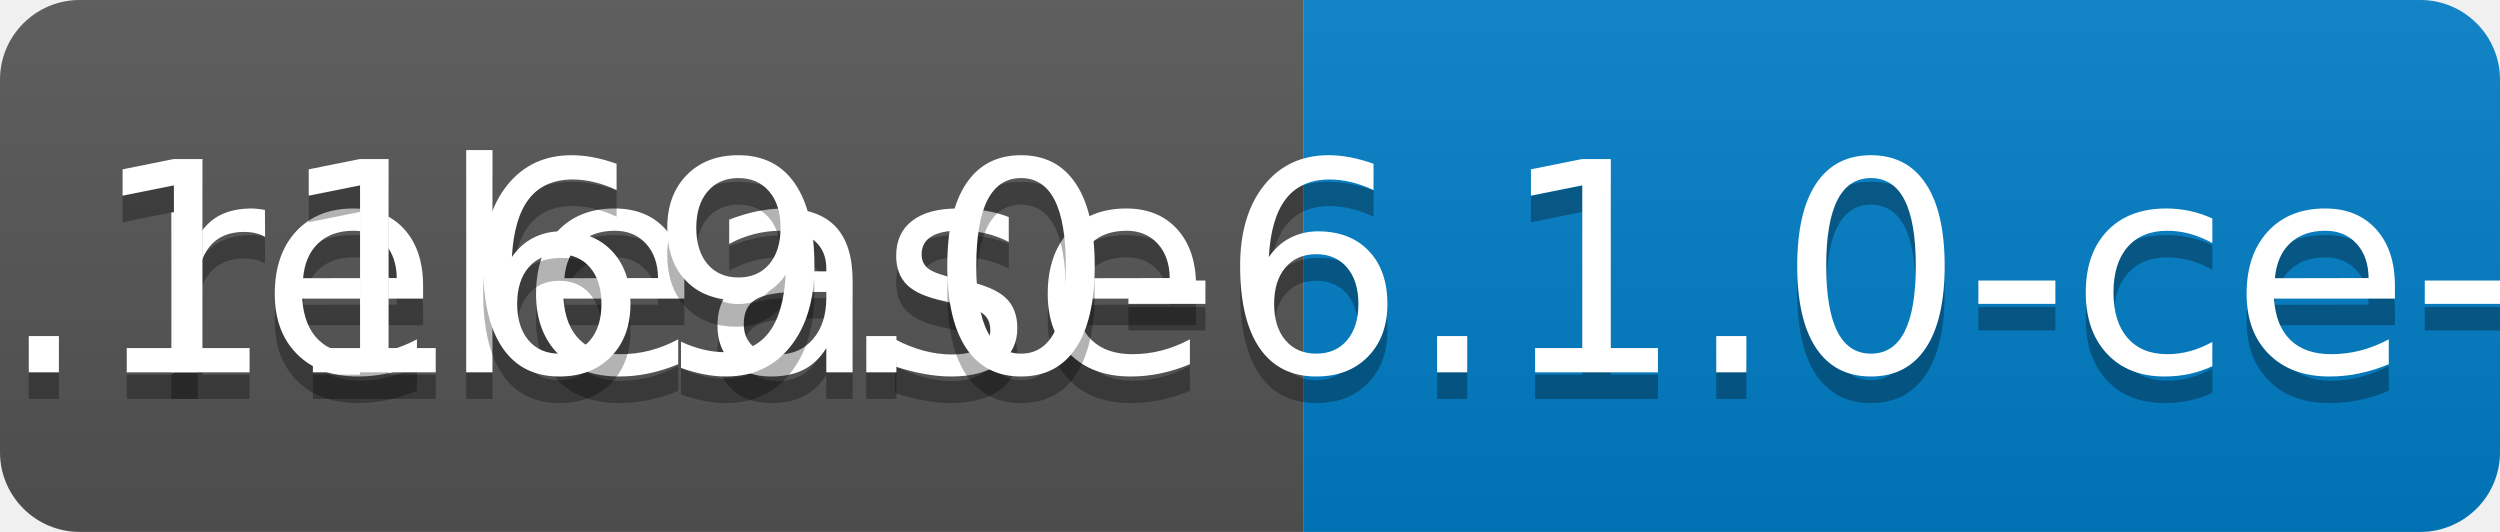
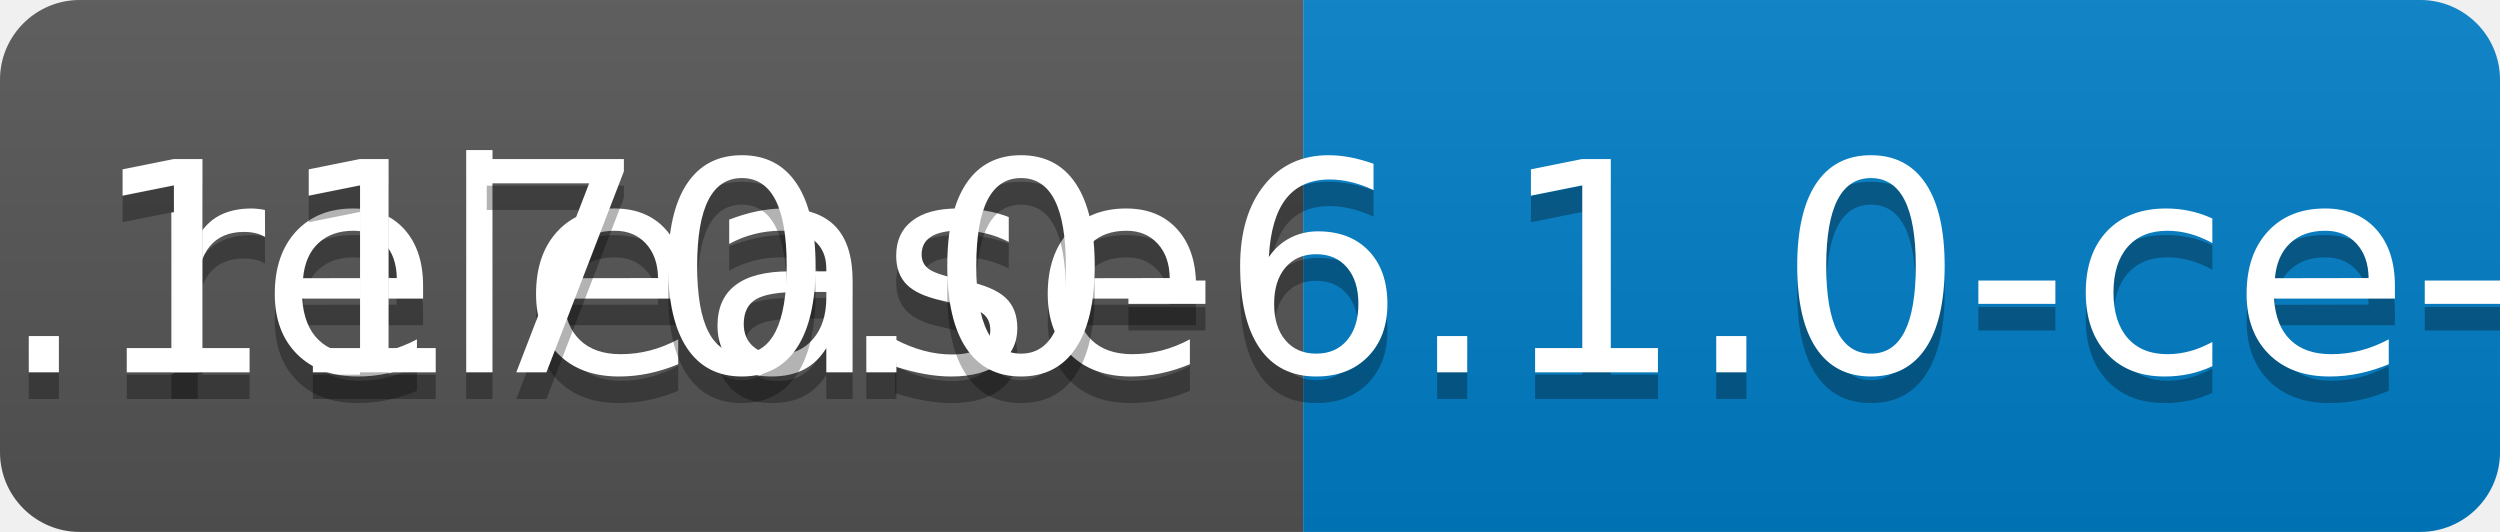
<svg xmlns="http://www.w3.org/2000/svg" width="94" height="20">
  <linearGradient id="b" x2="0" y2="100%">
    <stop offset="0" stop-color="#bbb" stop-opacity=".1" />
    <stop offset="1" stop-opacity=".1" />
  </linearGradient>
  <clipPath id="a">
    <rect width="94" height="20" rx="3" fill="#fff" />
  </clipPath>
  <g clip-path="url(#a)">
    <path fill="#555" d="M0 0h49v20H0z" />
    <path fill="#007ec6" d="M49 0h45v20H49z" />
    <path fill="url(#b)" d="M0 0h94v20H0z" />
  </g>
  <g fill="#fff" text-anchor="middle" font-family="DejaVu Sans,Verdana,Geneva,sans-serif" font-size="110">
    <text x="255" y="150" fill="#010101" fill-opacity=".3" transform="scale(.1)" textLength="390">release</text>
    <text x="255" y="140" transform="scale(.1)" textLength="390">release</text>
-     <text x="705" y="150" fill="#010101" fill-opacity=".3" transform="scale(.1)" textLength="350">v0.1169.0-6.1.0-ce-SNAPSHOT</text>
-     <text x="705" y="140" transform="scale(.1)" textLength="350">v0.1169.0-6.1.0-ce-SNAPSHOT</text>
+     <text x="705" y="150" fill="#010101" fill-opacity=".3" transform="scale(.1)" textLength="350">v0.1170.0-6.1.0-ce-SNAPSHOT</text>
+     <text x="705" y="140" transform="scale(.1)" textLength="350">v0.1170.0-6.1.0-ce-SNAPSHOT</text>
  </g>
</svg>
